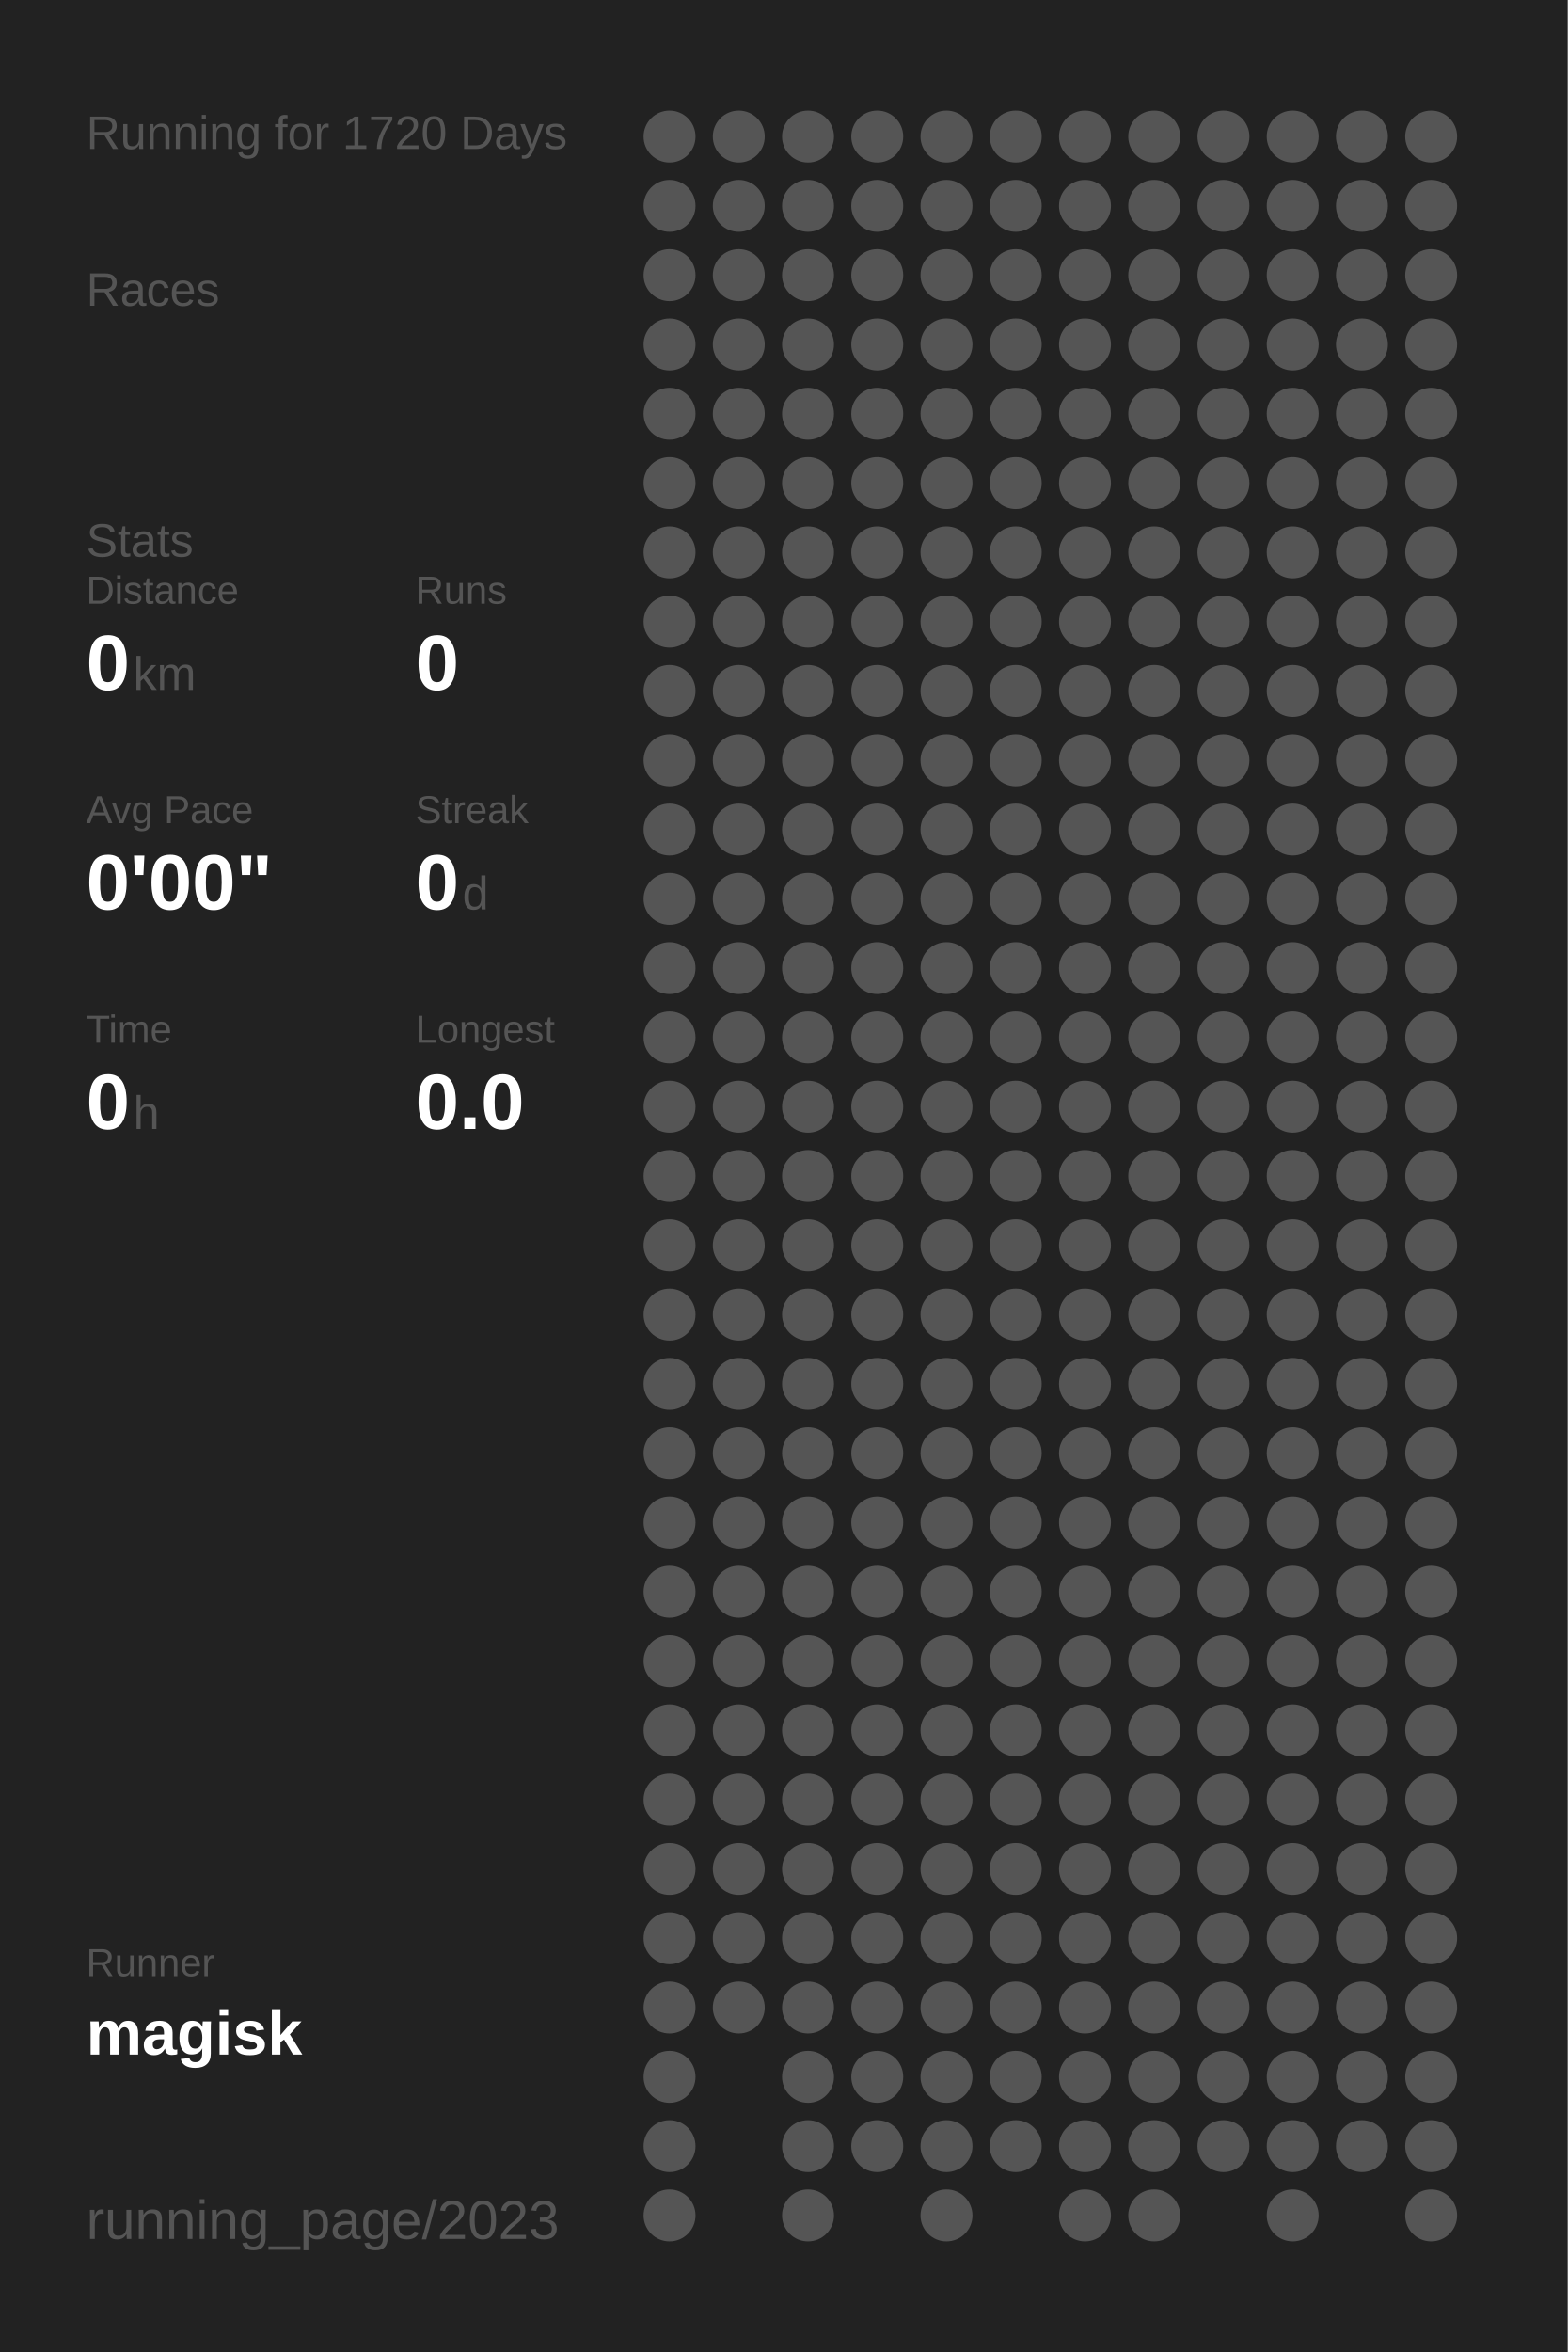
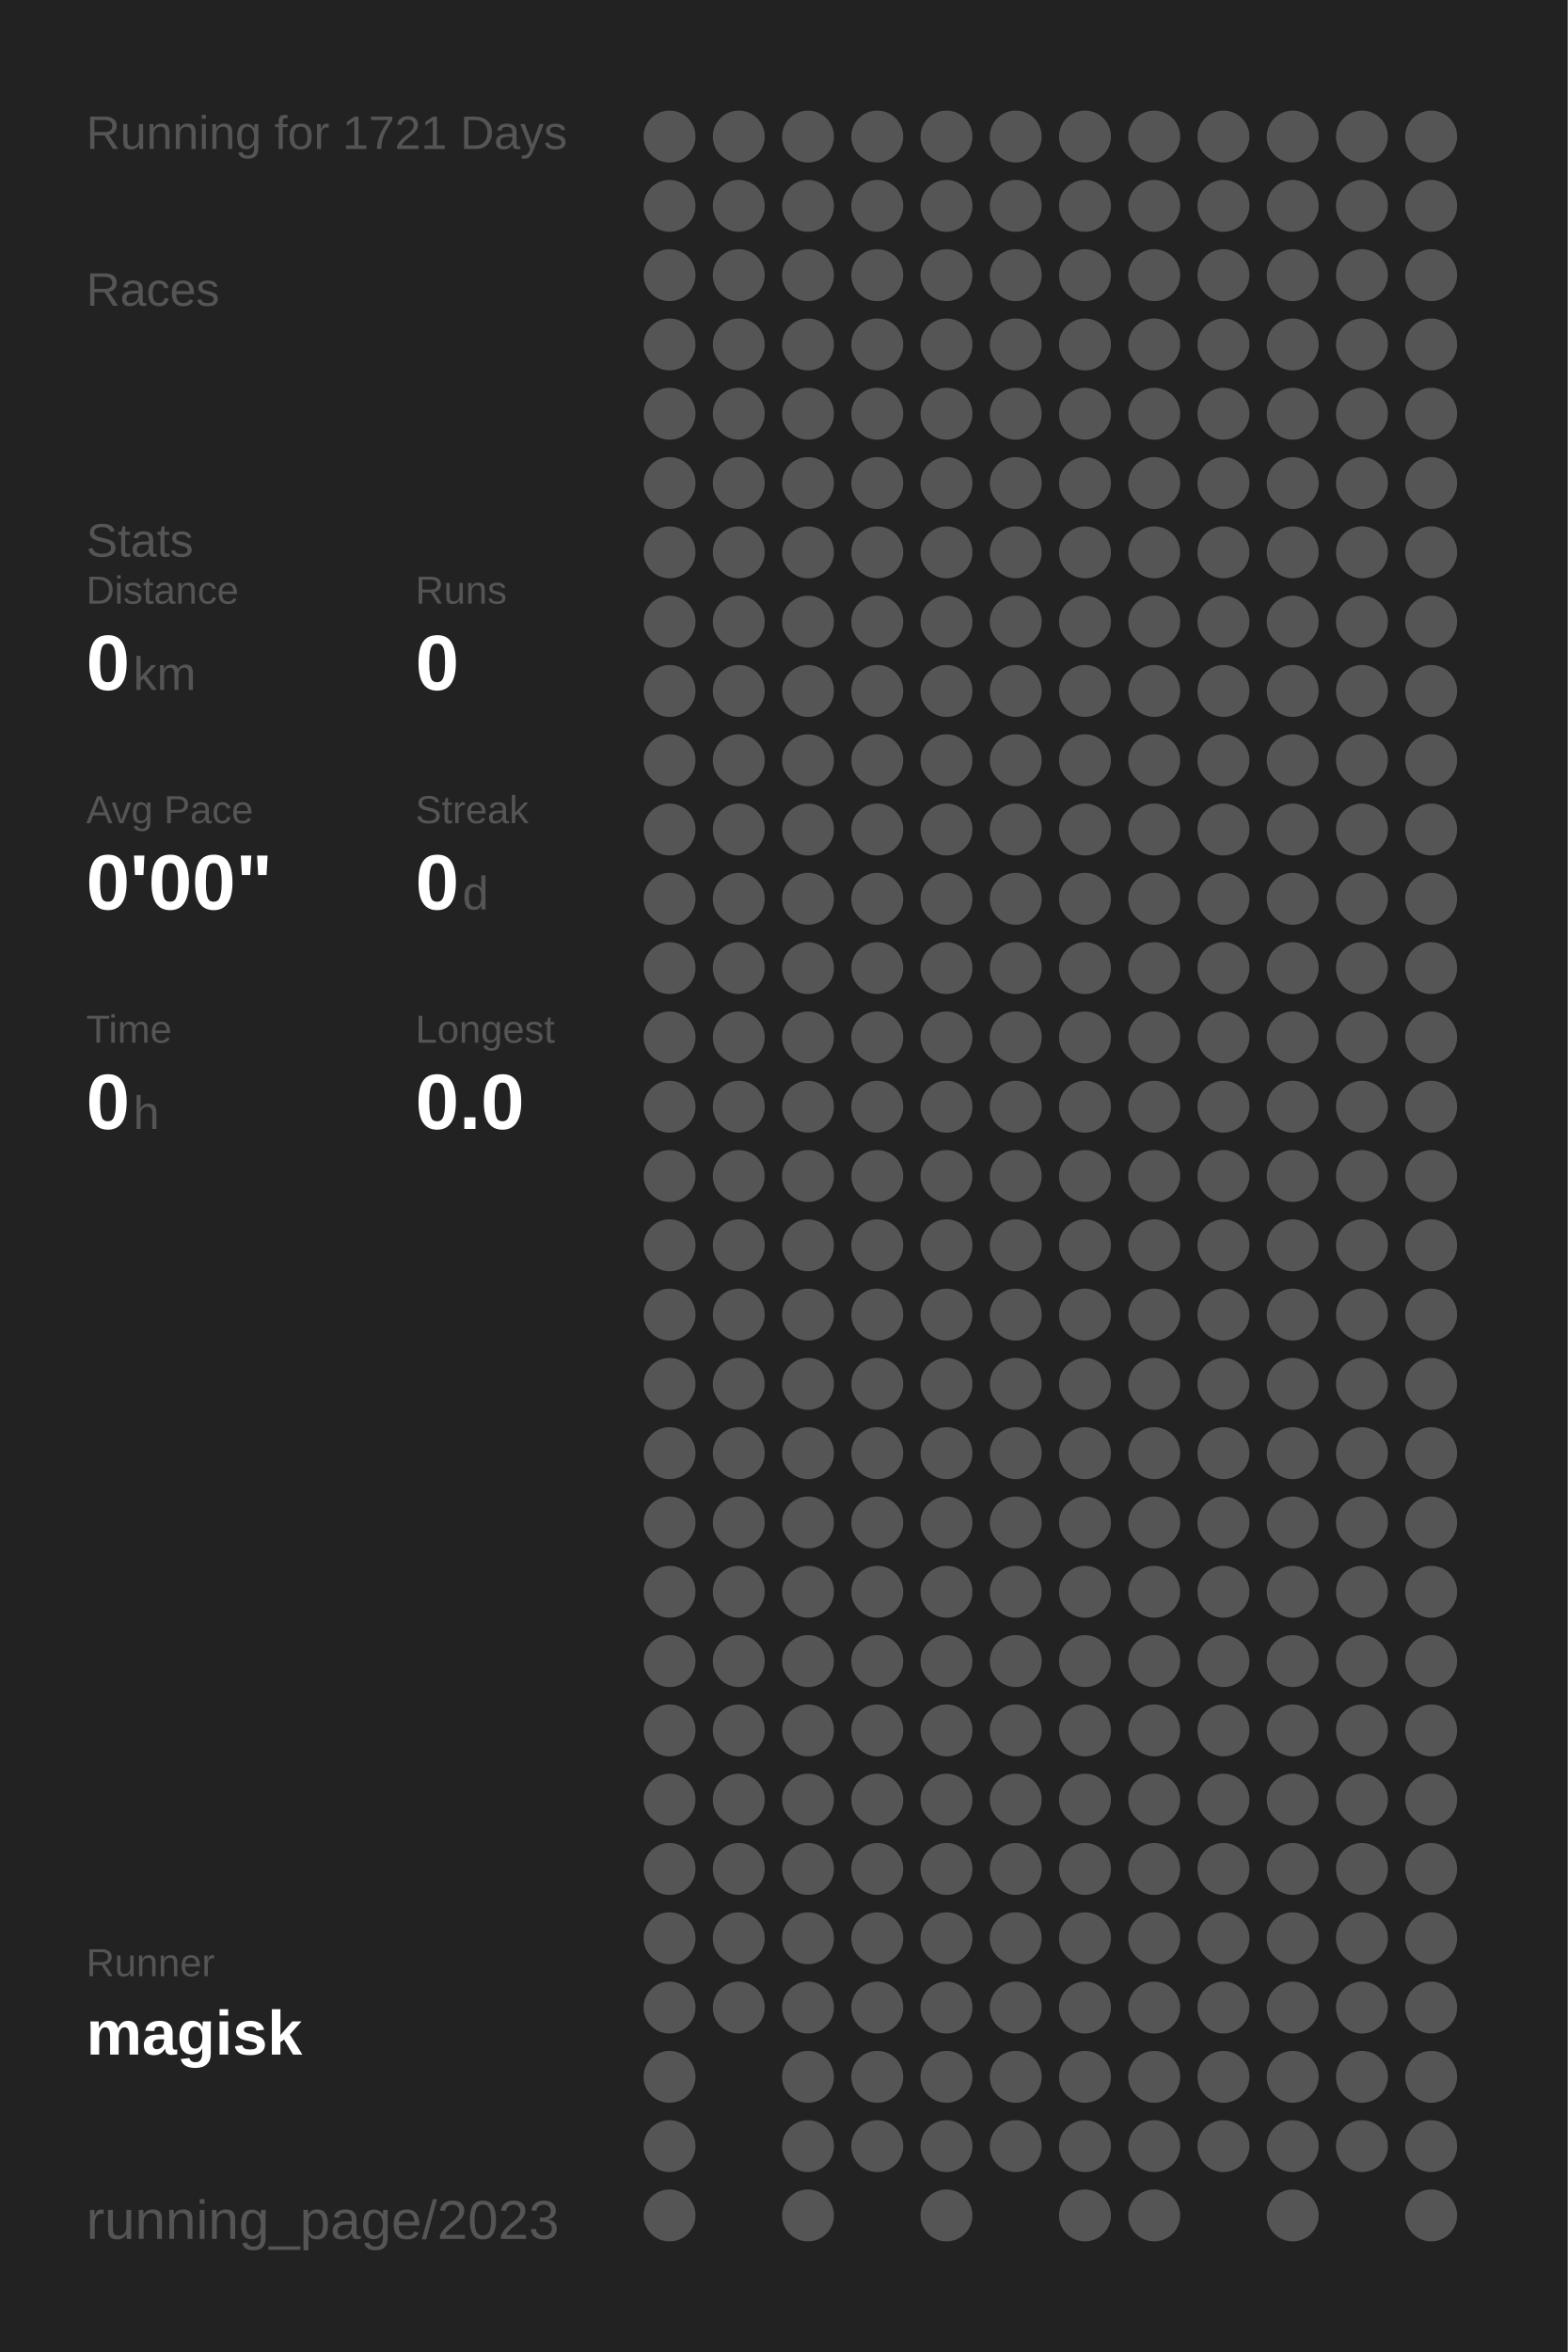
<svg xmlns="http://www.w3.org/2000/svg" baseProfile="full" height="300mm" version="1.1" viewBox="0,0,200,300" width="200mm">
  <defs />
  <rect fill="#222222" height="300" width="200" x="0" y="0" />
-   <text fill="#555555" style="font-size:6px; font-family:Arial;" x="11" y="19">Running for 1720 Days</text>
+   <text fill="#555555" style="font-size:6px; font-family:Arial;" x="11" y="19">Running for 1721 Days</text>
  <text fill="#555555" style="font-size:6px; font-family:Arial;" x="11" y="39">Races</text>
  <text fill="#555555" style="font-size:6px; font-family:Arial;" x="11" y="71">Stats</text>
  <text fill="#555555" style="font-size:5px; font-family:Arial;" x="11" y="77">Distance</text>
  <text fill="#FFFFFF" style="font-size:10px; font-family:Arial; font-weight:bold;" x="11" y="88">0</text>
  <text fill="#555555" style="font-size:6px; font-family:Arial;" x="17" y="88">km</text>
  <text fill="#555555" style="font-size:5px; font-family:Arial;" x="53" y="77">Runs</text>
  <text fill="#FFFFFF" style="font-size:10px; font-family:Arial; font-weight:bold;" x="53" y="88">0</text>
  <text fill="#555555" style="font-size:5px; font-family:Arial;" x="11" y="105">Avg Pace</text>
  <text fill="#FFFFFF" style="font-size:10px; font-family:Arial; font-weight:bold;" x="11" y="116">0'00"</text>
  <text fill="#555555" style="font-size:5px; font-family:Arial;" x="53" y="105">Streak</text>
  <text fill="#FFFFFF" style="font-size:10px; font-family:Arial; font-weight:bold;" x="53" y="116">0</text>
  <text fill="#555555" style="font-size:6px; font-family:Arial;" x="59" y="116">d</text>
  <text fill="#555555" style="font-size:5px; font-family:Arial;" x="11" y="133">Time</text>
  <text fill="#FFFFFF" style="font-size:10px; font-family:Arial; font-weight:bold;" x="11" y="144">0</text>
  <text fill="#555555" style="font-size:6px; font-family:Arial;" x="17" y="144">h</text>
  <text fill="#555555" style="font-size:5px; font-family:Arial;" x="53" y="133">Longest</text>
  <text fill="#FFFFFF" style="font-size:10px; font-family:Arial; font-weight:bold;" x="53" y="144">0.0</text>
  <text fill="#555555" style="font-size:5px; font-family:Arial;" x="11" y="252.065">Runner</text>
  <text fill="#FFFFFF" style="font-size:8px; font-family:Arial; font-weight:bold;" x="11" y="262.065">magisk</text>
  <text fill="#555555" style="font-size:7px; font-family:Arial;" x="11" y="285.581">running_page/2023</text>
  <circle cx="85.417" cy="17.419" fill="#555555" r="3.312" />
  <circle cx="85.417" cy="26.258" fill="#555555" r="3.312" />
  <circle cx="85.417" cy="35.097" fill="#555555" r="3.312" />
  <circle cx="85.417" cy="43.935" fill="#555555" r="3.312" />
  <circle cx="85.417" cy="52.774" fill="#555555" r="3.312" />
  <circle cx="85.417" cy="61.613" fill="#555555" r="3.312" />
  <circle cx="85.417" cy="70.452" fill="#555555" r="3.312" />
  <circle cx="85.417" cy="79.29" fill="#555555" r="3.312" />
  <circle cx="85.417" cy="88.129" fill="#555555" r="3.312" />
  <circle cx="85.417" cy="96.968" fill="#555555" r="3.312" />
  <circle cx="85.417" cy="105.806" fill="#555555" r="3.312" />
  <circle cx="85.417" cy="114.645" fill="#555555" r="3.312" />
  <circle cx="85.417" cy="123.484" fill="#555555" r="3.312" />
  <circle cx="85.417" cy="132.323" fill="#555555" r="3.312" />
  <circle cx="85.417" cy="141.161" fill="#555555" r="3.312" />
  <circle cx="85.417" cy="150" fill="#555555" r="3.312" />
  <circle cx="85.417" cy="158.839" fill="#555555" r="3.312" />
  <circle cx="85.417" cy="167.677" fill="#555555" r="3.312" />
  <circle cx="85.417" cy="176.516" fill="#555555" r="3.312" />
  <circle cx="85.417" cy="185.355" fill="#555555" r="3.312" />
  <circle cx="85.417" cy="194.194" fill="#555555" r="3.312" />
  <circle cx="85.417" cy="203.032" fill="#555555" r="3.312" />
  <circle cx="85.417" cy="211.871" fill="#555555" r="3.312" />
  <circle cx="85.417" cy="220.71" fill="#555555" r="3.312" />
  <circle cx="85.417" cy="229.548" fill="#555555" r="3.312" />
  <circle cx="85.417" cy="238.387" fill="#555555" r="3.312" />
  <circle cx="85.417" cy="247.226" fill="#555555" r="3.312" />
  <circle cx="85.417" cy="256.065" fill="#555555" r="3.312" />
  <circle cx="85.417" cy="264.903" fill="#555555" r="3.312" />
  <circle cx="85.417" cy="273.742" fill="#555555" r="3.312" />
  <circle cx="85.417" cy="282.581" fill="#555555" r="3.312" />
  <circle cx="94.25" cy="17.419" fill="#555555" r="3.312" />
  <circle cx="94.25" cy="26.258" fill="#555555" r="3.312" />
  <circle cx="94.25" cy="35.097" fill="#555555" r="3.312" />
  <circle cx="94.25" cy="43.935" fill="#555555" r="3.312" />
  <circle cx="94.25" cy="52.774" fill="#555555" r="3.312" />
  <circle cx="94.25" cy="61.613" fill="#555555" r="3.312" />
  <circle cx="94.25" cy="70.452" fill="#555555" r="3.312" />
  <circle cx="94.25" cy="79.29" fill="#555555" r="3.312" />
  <circle cx="94.25" cy="88.129" fill="#555555" r="3.312" />
  <circle cx="94.25" cy="96.968" fill="#555555" r="3.312" />
  <circle cx="94.25" cy="105.806" fill="#555555" r="3.312" />
  <circle cx="94.25" cy="114.645" fill="#555555" r="3.312" />
  <circle cx="94.25" cy="123.484" fill="#555555" r="3.312" />
  <circle cx="94.25" cy="132.323" fill="#555555" r="3.312" />
  <circle cx="94.25" cy="141.161" fill="#555555" r="3.312" />
  <circle cx="94.25" cy="150" fill="#555555" r="3.312" />
  <circle cx="94.25" cy="158.839" fill="#555555" r="3.312" />
  <circle cx="94.25" cy="167.677" fill="#555555" r="3.312" />
  <circle cx="94.25" cy="176.516" fill="#555555" r="3.312" />
  <circle cx="94.25" cy="185.355" fill="#555555" r="3.312" />
  <circle cx="94.25" cy="194.194" fill="#555555" r="3.312" />
  <circle cx="94.25" cy="203.032" fill="#555555" r="3.312" />
  <circle cx="94.25" cy="211.871" fill="#555555" r="3.312" />
  <circle cx="94.25" cy="220.71" fill="#555555" r="3.312" />
  <circle cx="94.25" cy="229.548" fill="#555555" r="3.312" />
  <circle cx="94.25" cy="238.387" fill="#555555" r="3.312" />
  <circle cx="94.25" cy="247.226" fill="#555555" r="3.312" />
  <circle cx="94.25" cy="256.065" fill="#555555" r="3.312" />
  <circle cx="103.083" cy="17.419" fill="#555555" r="3.312" />
  <circle cx="103.083" cy="26.258" fill="#555555" r="3.312" />
  <circle cx="103.083" cy="35.097" fill="#555555" r="3.312" />
  <circle cx="103.083" cy="43.935" fill="#555555" r="3.312" />
  <circle cx="103.083" cy="52.774" fill="#555555" r="3.312" />
  <circle cx="103.083" cy="61.613" fill="#555555" r="3.312" />
  <circle cx="103.083" cy="70.452" fill="#555555" r="3.312" />
  <circle cx="103.083" cy="79.29" fill="#555555" r="3.312" />
  <circle cx="103.083" cy="88.129" fill="#555555" r="3.312" />
  <circle cx="103.083" cy="96.968" fill="#555555" r="3.312" />
  <circle cx="103.083" cy="105.806" fill="#555555" r="3.312" />
  <circle cx="103.083" cy="114.645" fill="#555555" r="3.312" />
  <circle cx="103.083" cy="123.484" fill="#555555" r="3.312" />
  <circle cx="103.083" cy="132.323" fill="#555555" r="3.312" />
  <circle cx="103.083" cy="141.161" fill="#555555" r="3.312" />
  <circle cx="103.083" cy="150" fill="#555555" r="3.312" />
  <circle cx="103.083" cy="158.839" fill="#555555" r="3.312" />
  <circle cx="103.083" cy="167.677" fill="#555555" r="3.312" />
  <circle cx="103.083" cy="176.516" fill="#555555" r="3.312" />
  <circle cx="103.083" cy="185.355" fill="#555555" r="3.312" />
  <circle cx="103.083" cy="194.194" fill="#555555" r="3.312" />
  <circle cx="103.083" cy="203.032" fill="#555555" r="3.312" />
  <circle cx="103.083" cy="211.871" fill="#555555" r="3.312" />
  <circle cx="103.083" cy="220.71" fill="#555555" r="3.312" />
  <circle cx="103.083" cy="229.548" fill="#555555" r="3.312" />
  <circle cx="103.083" cy="238.387" fill="#555555" r="3.312" />
  <circle cx="103.083" cy="247.226" fill="#555555" r="3.312" />
  <circle cx="103.083" cy="256.065" fill="#555555" r="3.312" />
  <circle cx="103.083" cy="264.903" fill="#555555" r="3.312" />
  <circle cx="103.083" cy="273.742" fill="#555555" r="3.312" />
  <circle cx="103.083" cy="282.581" fill="#555555" r="3.312" />
  <circle cx="111.917" cy="17.419" fill="#555555" r="3.312" />
  <circle cx="111.917" cy="26.258" fill="#555555" r="3.312" />
  <circle cx="111.917" cy="35.097" fill="#555555" r="3.312" />
  <circle cx="111.917" cy="43.935" fill="#555555" r="3.312" />
  <circle cx="111.917" cy="52.774" fill="#555555" r="3.312" />
  <circle cx="111.917" cy="61.613" fill="#555555" r="3.312" />
  <circle cx="111.917" cy="70.452" fill="#555555" r="3.312" />
  <circle cx="111.917" cy="79.29" fill="#555555" r="3.312" />
  <circle cx="111.917" cy="88.129" fill="#555555" r="3.312" />
  <circle cx="111.917" cy="96.968" fill="#555555" r="3.312" />
  <circle cx="111.917" cy="105.806" fill="#555555" r="3.312" />
  <circle cx="111.917" cy="114.645" fill="#555555" r="3.312" />
  <circle cx="111.917" cy="123.484" fill="#555555" r="3.312" />
  <circle cx="111.917" cy="132.323" fill="#555555" r="3.312" />
  <circle cx="111.917" cy="141.161" fill="#555555" r="3.312" />
  <circle cx="111.917" cy="150" fill="#555555" r="3.312" />
  <circle cx="111.917" cy="158.839" fill="#555555" r="3.312" />
  <circle cx="111.917" cy="167.677" fill="#555555" r="3.312" />
  <circle cx="111.917" cy="176.516" fill="#555555" r="3.312" />
  <circle cx="111.917" cy="185.355" fill="#555555" r="3.312" />
  <circle cx="111.917" cy="194.194" fill="#555555" r="3.312" />
  <circle cx="111.917" cy="203.032" fill="#555555" r="3.312" />
  <circle cx="111.917" cy="211.871" fill="#555555" r="3.312" />
  <circle cx="111.917" cy="220.71" fill="#555555" r="3.312" />
  <circle cx="111.917" cy="229.548" fill="#555555" r="3.312" />
  <circle cx="111.917" cy="238.387" fill="#555555" r="3.312" />
  <circle cx="111.917" cy="247.226" fill="#555555" r="3.312" />
  <circle cx="111.917" cy="256.065" fill="#555555" r="3.312" />
  <circle cx="111.917" cy="264.903" fill="#555555" r="3.312" />
  <circle cx="111.917" cy="273.742" fill="#555555" r="3.312" />
  <circle cx="120.75" cy="17.419" fill="#555555" r="3.312" />
  <circle cx="120.75" cy="26.258" fill="#555555" r="3.312" />
  <circle cx="120.75" cy="35.097" fill="#555555" r="3.312" />
  <circle cx="120.75" cy="43.935" fill="#555555" r="3.312" />
  <circle cx="120.75" cy="52.774" fill="#555555" r="3.312" />
  <circle cx="120.75" cy="61.613" fill="#555555" r="3.312" />
  <circle cx="120.75" cy="70.452" fill="#555555" r="3.312" />
  <circle cx="120.75" cy="79.29" fill="#555555" r="3.312" />
  <circle cx="120.75" cy="88.129" fill="#555555" r="3.312" />
  <circle cx="120.75" cy="96.968" fill="#555555" r="3.312" />
  <circle cx="120.75" cy="105.806" fill="#555555" r="3.312" />
  <circle cx="120.75" cy="114.645" fill="#555555" r="3.312" />
  <circle cx="120.75" cy="123.484" fill="#555555" r="3.312" />
  <circle cx="120.75" cy="132.323" fill="#555555" r="3.312" />
  <circle cx="120.75" cy="141.161" fill="#555555" r="3.312" />
  <circle cx="120.75" cy="150" fill="#555555" r="3.312" />
  <circle cx="120.75" cy="158.839" fill="#555555" r="3.312" />
  <circle cx="120.75" cy="167.677" fill="#555555" r="3.312" />
  <circle cx="120.75" cy="176.516" fill="#555555" r="3.312" />
  <circle cx="120.75" cy="185.355" fill="#555555" r="3.312" />
  <circle cx="120.75" cy="194.194" fill="#555555" r="3.312" />
  <circle cx="120.75" cy="203.032" fill="#555555" r="3.312" />
  <circle cx="120.75" cy="211.871" fill="#555555" r="3.312" />
  <circle cx="120.75" cy="220.71" fill="#555555" r="3.312" />
  <circle cx="120.75" cy="229.548" fill="#555555" r="3.312" />
  <circle cx="120.75" cy="238.387" fill="#555555" r="3.312" />
  <circle cx="120.75" cy="247.226" fill="#555555" r="3.312" />
  <circle cx="120.75" cy="256.065" fill="#555555" r="3.312" />
  <circle cx="120.75" cy="264.903" fill="#555555" r="3.312" />
  <circle cx="120.75" cy="273.742" fill="#555555" r="3.312" />
  <circle cx="120.75" cy="282.581" fill="#555555" r="3.312" />
  <circle cx="129.583" cy="17.419" fill="#555555" r="3.312" />
  <circle cx="129.583" cy="26.258" fill="#555555" r="3.312" />
  <circle cx="129.583" cy="35.097" fill="#555555" r="3.312" />
  <circle cx="129.583" cy="43.935" fill="#555555" r="3.312" />
  <circle cx="129.583" cy="52.774" fill="#555555" r="3.312" />
  <circle cx="129.583" cy="61.613" fill="#555555" r="3.312" />
  <circle cx="129.583" cy="70.452" fill="#555555" r="3.312" />
  <circle cx="129.583" cy="79.29" fill="#555555" r="3.312" />
  <circle cx="129.583" cy="88.129" fill="#555555" r="3.312" />
  <circle cx="129.583" cy="96.968" fill="#555555" r="3.312" />
  <circle cx="129.583" cy="105.806" fill="#555555" r="3.312" />
  <circle cx="129.583" cy="114.645" fill="#555555" r="3.312" />
  <circle cx="129.583" cy="123.484" fill="#555555" r="3.312" />
  <circle cx="129.583" cy="132.323" fill="#555555" r="3.312" />
  <circle cx="129.583" cy="141.161" fill="#555555" r="3.312" />
  <circle cx="129.583" cy="150" fill="#555555" r="3.312" />
  <circle cx="129.583" cy="158.839" fill="#555555" r="3.312" />
  <circle cx="129.583" cy="167.677" fill="#555555" r="3.312" />
  <circle cx="129.583" cy="176.516" fill="#555555" r="3.312" />
  <circle cx="129.583" cy="185.355" fill="#555555" r="3.312" />
  <circle cx="129.583" cy="194.194" fill="#555555" r="3.312" />
  <circle cx="129.583" cy="203.032" fill="#555555" r="3.312" />
  <circle cx="129.583" cy="211.871" fill="#555555" r="3.312" />
  <circle cx="129.583" cy="220.71" fill="#555555" r="3.312" />
  <circle cx="129.583" cy="229.548" fill="#555555" r="3.312" />
  <circle cx="129.583" cy="238.387" fill="#555555" r="3.312" />
  <circle cx="129.583" cy="247.226" fill="#555555" r="3.312" />
  <circle cx="129.583" cy="256.065" fill="#555555" r="3.312" />
  <circle cx="129.583" cy="264.903" fill="#555555" r="3.312" />
  <circle cx="129.583" cy="273.742" fill="#555555" r="3.312" />
  <circle cx="138.417" cy="17.419" fill="#555555" r="3.312" />
  <circle cx="138.417" cy="26.258" fill="#555555" r="3.312" />
  <circle cx="138.417" cy="35.097" fill="#555555" r="3.312" />
  <circle cx="138.417" cy="43.935" fill="#555555" r="3.312" />
  <circle cx="138.417" cy="52.774" fill="#555555" r="3.312" />
  <circle cx="138.417" cy="61.613" fill="#555555" r="3.312" />
  <circle cx="138.417" cy="70.452" fill="#555555" r="3.312" />
  <circle cx="138.417" cy="79.29" fill="#555555" r="3.312" />
  <circle cx="138.417" cy="88.129" fill="#555555" r="3.312" />
  <circle cx="138.417" cy="96.968" fill="#555555" r="3.312" />
  <circle cx="138.417" cy="105.806" fill="#555555" r="3.312" />
  <circle cx="138.417" cy="114.645" fill="#555555" r="3.312" />
  <circle cx="138.417" cy="123.484" fill="#555555" r="3.312" />
  <circle cx="138.417" cy="132.323" fill="#555555" r="3.312" />
  <circle cx="138.417" cy="141.161" fill="#555555" r="3.312" />
  <circle cx="138.417" cy="150" fill="#555555" r="3.312" />
  <circle cx="138.417" cy="158.839" fill="#555555" r="3.312" />
  <circle cx="138.417" cy="167.677" fill="#555555" r="3.312" />
  <circle cx="138.417" cy="176.516" fill="#555555" r="3.312" />
  <circle cx="138.417" cy="185.355" fill="#555555" r="3.312" />
  <circle cx="138.417" cy="194.194" fill="#555555" r="3.312" />
  <circle cx="138.417" cy="203.032" fill="#555555" r="3.312" />
  <circle cx="138.417" cy="211.871" fill="#555555" r="3.312" />
  <circle cx="138.417" cy="220.71" fill="#555555" r="3.312" />
  <circle cx="138.417" cy="229.548" fill="#555555" r="3.312" />
  <circle cx="138.417" cy="238.387" fill="#555555" r="3.312" />
  <circle cx="138.417" cy="247.226" fill="#555555" r="3.312" />
  <circle cx="138.417" cy="256.065" fill="#555555" r="3.312" />
  <circle cx="138.417" cy="264.903" fill="#555555" r="3.312" />
  <circle cx="138.417" cy="273.742" fill="#555555" r="3.312" />
  <circle cx="138.417" cy="282.581" fill="#555555" r="3.312" />
  <circle cx="147.25" cy="17.419" fill="#555555" r="3.312" />
  <circle cx="147.25" cy="26.258" fill="#555555" r="3.312" />
  <circle cx="147.25" cy="35.097" fill="#555555" r="3.312" />
  <circle cx="147.25" cy="43.935" fill="#555555" r="3.312" />
  <circle cx="147.25" cy="52.774" fill="#555555" r="3.312" />
  <circle cx="147.25" cy="61.613" fill="#555555" r="3.312" />
  <circle cx="147.25" cy="70.452" fill="#555555" r="3.312" />
  <circle cx="147.25" cy="79.29" fill="#555555" r="3.312" />
  <circle cx="147.25" cy="88.129" fill="#555555" r="3.312" />
  <circle cx="147.25" cy="96.968" fill="#555555" r="3.312" />
  <circle cx="147.25" cy="105.806" fill="#555555" r="3.312" />
  <circle cx="147.25" cy="114.645" fill="#555555" r="3.312" />
  <circle cx="147.25" cy="123.484" fill="#555555" r="3.312" />
  <circle cx="147.25" cy="132.323" fill="#555555" r="3.312" />
  <circle cx="147.25" cy="141.161" fill="#555555" r="3.312" />
  <circle cx="147.25" cy="150" fill="#555555" r="3.312" />
  <circle cx="147.25" cy="158.839" fill="#555555" r="3.312" />
  <circle cx="147.25" cy="167.677" fill="#555555" r="3.312" />
  <circle cx="147.25" cy="176.516" fill="#555555" r="3.312" />
  <circle cx="147.25" cy="185.355" fill="#555555" r="3.312" />
  <circle cx="147.25" cy="194.194" fill="#555555" r="3.312" />
  <circle cx="147.25" cy="203.032" fill="#555555" r="3.312" />
  <circle cx="147.25" cy="211.871" fill="#555555" r="3.312" />
  <circle cx="147.25" cy="220.71" fill="#555555" r="3.312" />
  <circle cx="147.25" cy="229.548" fill="#555555" r="3.312" />
  <circle cx="147.25" cy="238.387" fill="#555555" r="3.312" />
  <circle cx="147.25" cy="247.226" fill="#555555" r="3.312" />
  <circle cx="147.25" cy="256.065" fill="#555555" r="3.312" />
  <circle cx="147.25" cy="264.903" fill="#555555" r="3.312" />
  <circle cx="147.25" cy="273.742" fill="#555555" r="3.312" />
  <circle cx="147.25" cy="282.581" fill="#555555" r="3.312" />
  <circle cx="156.083" cy="17.419" fill="#555555" r="3.312" />
  <circle cx="156.083" cy="26.258" fill="#555555" r="3.312" />
  <circle cx="156.083" cy="35.097" fill="#555555" r="3.312" />
  <circle cx="156.083" cy="43.935" fill="#555555" r="3.312" />
  <circle cx="156.083" cy="52.774" fill="#555555" r="3.312" />
  <circle cx="156.083" cy="61.613" fill="#555555" r="3.312" />
  <circle cx="156.083" cy="70.452" fill="#555555" r="3.312" />
  <circle cx="156.083" cy="79.29" fill="#555555" r="3.312" />
  <circle cx="156.083" cy="88.129" fill="#555555" r="3.312" />
  <circle cx="156.083" cy="96.968" fill="#555555" r="3.312" />
  <circle cx="156.083" cy="105.806" fill="#555555" r="3.312" />
  <circle cx="156.083" cy="114.645" fill="#555555" r="3.312" />
  <circle cx="156.083" cy="123.484" fill="#555555" r="3.312" />
  <circle cx="156.083" cy="132.323" fill="#555555" r="3.312" />
  <circle cx="156.083" cy="141.161" fill="#555555" r="3.312" />
  <circle cx="156.083" cy="150" fill="#555555" r="3.312" />
  <circle cx="156.083" cy="158.839" fill="#555555" r="3.312" />
  <circle cx="156.083" cy="167.677" fill="#555555" r="3.312" />
  <circle cx="156.083" cy="176.516" fill="#555555" r="3.312" />
  <circle cx="156.083" cy="185.355" fill="#555555" r="3.312" />
  <circle cx="156.083" cy="194.194" fill="#555555" r="3.312" />
  <circle cx="156.083" cy="203.032" fill="#555555" r="3.312" />
  <circle cx="156.083" cy="211.871" fill="#555555" r="3.312" />
  <circle cx="156.083" cy="220.71" fill="#555555" r="3.312" />
  <circle cx="156.083" cy="229.548" fill="#555555" r="3.312" />
  <circle cx="156.083" cy="238.387" fill="#555555" r="3.312" />
  <circle cx="156.083" cy="247.226" fill="#555555" r="3.312" />
  <circle cx="156.083" cy="256.065" fill="#555555" r="3.312" />
  <circle cx="156.083" cy="264.903" fill="#555555" r="3.312" />
  <circle cx="156.083" cy="273.742" fill="#555555" r="3.312" />
  <circle cx="164.917" cy="17.419" fill="#555555" r="3.312" />
  <circle cx="164.917" cy="26.258" fill="#555555" r="3.312" />
  <circle cx="164.917" cy="35.097" fill="#555555" r="3.312" />
  <circle cx="164.917" cy="43.935" fill="#555555" r="3.312" />
  <circle cx="164.917" cy="52.774" fill="#555555" r="3.312" />
  <circle cx="164.917" cy="61.613" fill="#555555" r="3.312" />
  <circle cx="164.917" cy="70.452" fill="#555555" r="3.312" />
  <circle cx="164.917" cy="79.29" fill="#555555" r="3.312" />
  <circle cx="164.917" cy="88.129" fill="#555555" r="3.312" />
  <circle cx="164.917" cy="96.968" fill="#555555" r="3.312" />
  <circle cx="164.917" cy="105.806" fill="#555555" r="3.312" />
  <circle cx="164.917" cy="114.645" fill="#555555" r="3.312" />
  <circle cx="164.917" cy="123.484" fill="#555555" r="3.312" />
  <circle cx="164.917" cy="132.323" fill="#555555" r="3.312" />
  <circle cx="164.917" cy="141.161" fill="#555555" r="3.312" />
  <circle cx="164.917" cy="150" fill="#555555" r="3.312" />
  <circle cx="164.917" cy="158.839" fill="#555555" r="3.312" />
  <circle cx="164.917" cy="167.677" fill="#555555" r="3.312" />
  <circle cx="164.917" cy="176.516" fill="#555555" r="3.312" />
  <circle cx="164.917" cy="185.355" fill="#555555" r="3.312" />
  <circle cx="164.917" cy="194.194" fill="#555555" r="3.312" />
  <circle cx="164.917" cy="203.032" fill="#555555" r="3.312" />
  <circle cx="164.917" cy="211.871" fill="#555555" r="3.312" />
  <circle cx="164.917" cy="220.71" fill="#555555" r="3.312" />
  <circle cx="164.917" cy="229.548" fill="#555555" r="3.312" />
  <circle cx="164.917" cy="238.387" fill="#555555" r="3.312" />
  <circle cx="164.917" cy="247.226" fill="#555555" r="3.312" />
  <circle cx="164.917" cy="256.065" fill="#555555" r="3.312" />
  <circle cx="164.917" cy="264.903" fill="#555555" r="3.312" />
  <circle cx="164.917" cy="273.742" fill="#555555" r="3.312" />
  <circle cx="164.917" cy="282.581" fill="#555555" r="3.312" />
  <circle cx="173.75" cy="17.419" fill="#555555" r="3.312" />
  <circle cx="173.75" cy="26.258" fill="#555555" r="3.312" />
  <circle cx="173.75" cy="35.097" fill="#555555" r="3.312" />
  <circle cx="173.75" cy="43.935" fill="#555555" r="3.312" />
  <circle cx="173.75" cy="52.774" fill="#555555" r="3.312" />
  <circle cx="173.75" cy="61.613" fill="#555555" r="3.312" />
  <circle cx="173.75" cy="70.452" fill="#555555" r="3.312" />
  <circle cx="173.75" cy="79.29" fill="#555555" r="3.312" />
  <circle cx="173.75" cy="88.129" fill="#555555" r="3.312" />
  <circle cx="173.75" cy="96.968" fill="#555555" r="3.312" />
  <circle cx="173.75" cy="105.806" fill="#555555" r="3.312" />
  <circle cx="173.75" cy="114.645" fill="#555555" r="3.312" />
  <circle cx="173.75" cy="123.484" fill="#555555" r="3.312" />
  <circle cx="173.75" cy="132.323" fill="#555555" r="3.312" />
  <circle cx="173.75" cy="141.161" fill="#555555" r="3.312" />
  <circle cx="173.75" cy="150" fill="#555555" r="3.312" />
  <circle cx="173.75" cy="158.839" fill="#555555" r="3.312" />
  <circle cx="173.75" cy="167.677" fill="#555555" r="3.312" />
  <circle cx="173.75" cy="176.516" fill="#555555" r="3.312" />
  <circle cx="173.75" cy="185.355" fill="#555555" r="3.312" />
  <circle cx="173.75" cy="194.194" fill="#555555" r="3.312" />
  <circle cx="173.75" cy="203.032" fill="#555555" r="3.312" />
  <circle cx="173.75" cy="211.871" fill="#555555" r="3.312" />
  <circle cx="173.75" cy="220.71" fill="#555555" r="3.312" />
  <circle cx="173.75" cy="229.548" fill="#555555" r="3.312" />
  <circle cx="173.75" cy="238.387" fill="#555555" r="3.312" />
  <circle cx="173.75" cy="247.226" fill="#555555" r="3.312" />
  <circle cx="173.75" cy="256.065" fill="#555555" r="3.312" />
  <circle cx="173.75" cy="264.903" fill="#555555" r="3.312" />
  <circle cx="173.75" cy="273.742" fill="#555555" r="3.312" />
  <circle cx="182.583" cy="17.419" fill="#555555" r="3.312" />
  <circle cx="182.583" cy="26.258" fill="#555555" r="3.312" />
  <circle cx="182.583" cy="35.097" fill="#555555" r="3.312" />
  <circle cx="182.583" cy="43.935" fill="#555555" r="3.312" />
  <circle cx="182.583" cy="52.774" fill="#555555" r="3.312" />
  <circle cx="182.583" cy="61.613" fill="#555555" r="3.312" />
  <circle cx="182.583" cy="70.452" fill="#555555" r="3.312" />
  <circle cx="182.583" cy="79.29" fill="#555555" r="3.312" />
  <circle cx="182.583" cy="88.129" fill="#555555" r="3.312" />
  <circle cx="182.583" cy="96.968" fill="#555555" r="3.312" />
  <circle cx="182.583" cy="105.806" fill="#555555" r="3.312" />
  <circle cx="182.583" cy="114.645" fill="#555555" r="3.312" />
  <circle cx="182.583" cy="123.484" fill="#555555" r="3.312" />
  <circle cx="182.583" cy="132.323" fill="#555555" r="3.312" />
  <circle cx="182.583" cy="141.161" fill="#555555" r="3.312" />
  <circle cx="182.583" cy="150" fill="#555555" r="3.312" />
  <circle cx="182.583" cy="158.839" fill="#555555" r="3.312" />
  <circle cx="182.583" cy="167.677" fill="#555555" r="3.312" />
  <circle cx="182.583" cy="176.516" fill="#555555" r="3.312" />
  <circle cx="182.583" cy="185.355" fill="#555555" r="3.312" />
  <circle cx="182.583" cy="194.194" fill="#555555" r="3.312" />
  <circle cx="182.583" cy="203.032" fill="#555555" r="3.312" />
  <circle cx="182.583" cy="211.871" fill="#555555" r="3.312" />
  <circle cx="182.583" cy="220.71" fill="#555555" r="3.312" />
  <circle cx="182.583" cy="229.548" fill="#555555" r="3.312" />
  <circle cx="182.583" cy="238.387" fill="#555555" r="3.312" />
  <circle cx="182.583" cy="247.226" fill="#555555" r="3.312" />
  <circle cx="182.583" cy="256.065" fill="#555555" r="3.312" />
  <circle cx="182.583" cy="264.903" fill="#555555" r="3.312" />
  <circle cx="182.583" cy="273.742" fill="#555555" r="3.312" />
  <circle cx="182.583" cy="282.581" fill="#555555" r="3.312" />
</svg>
